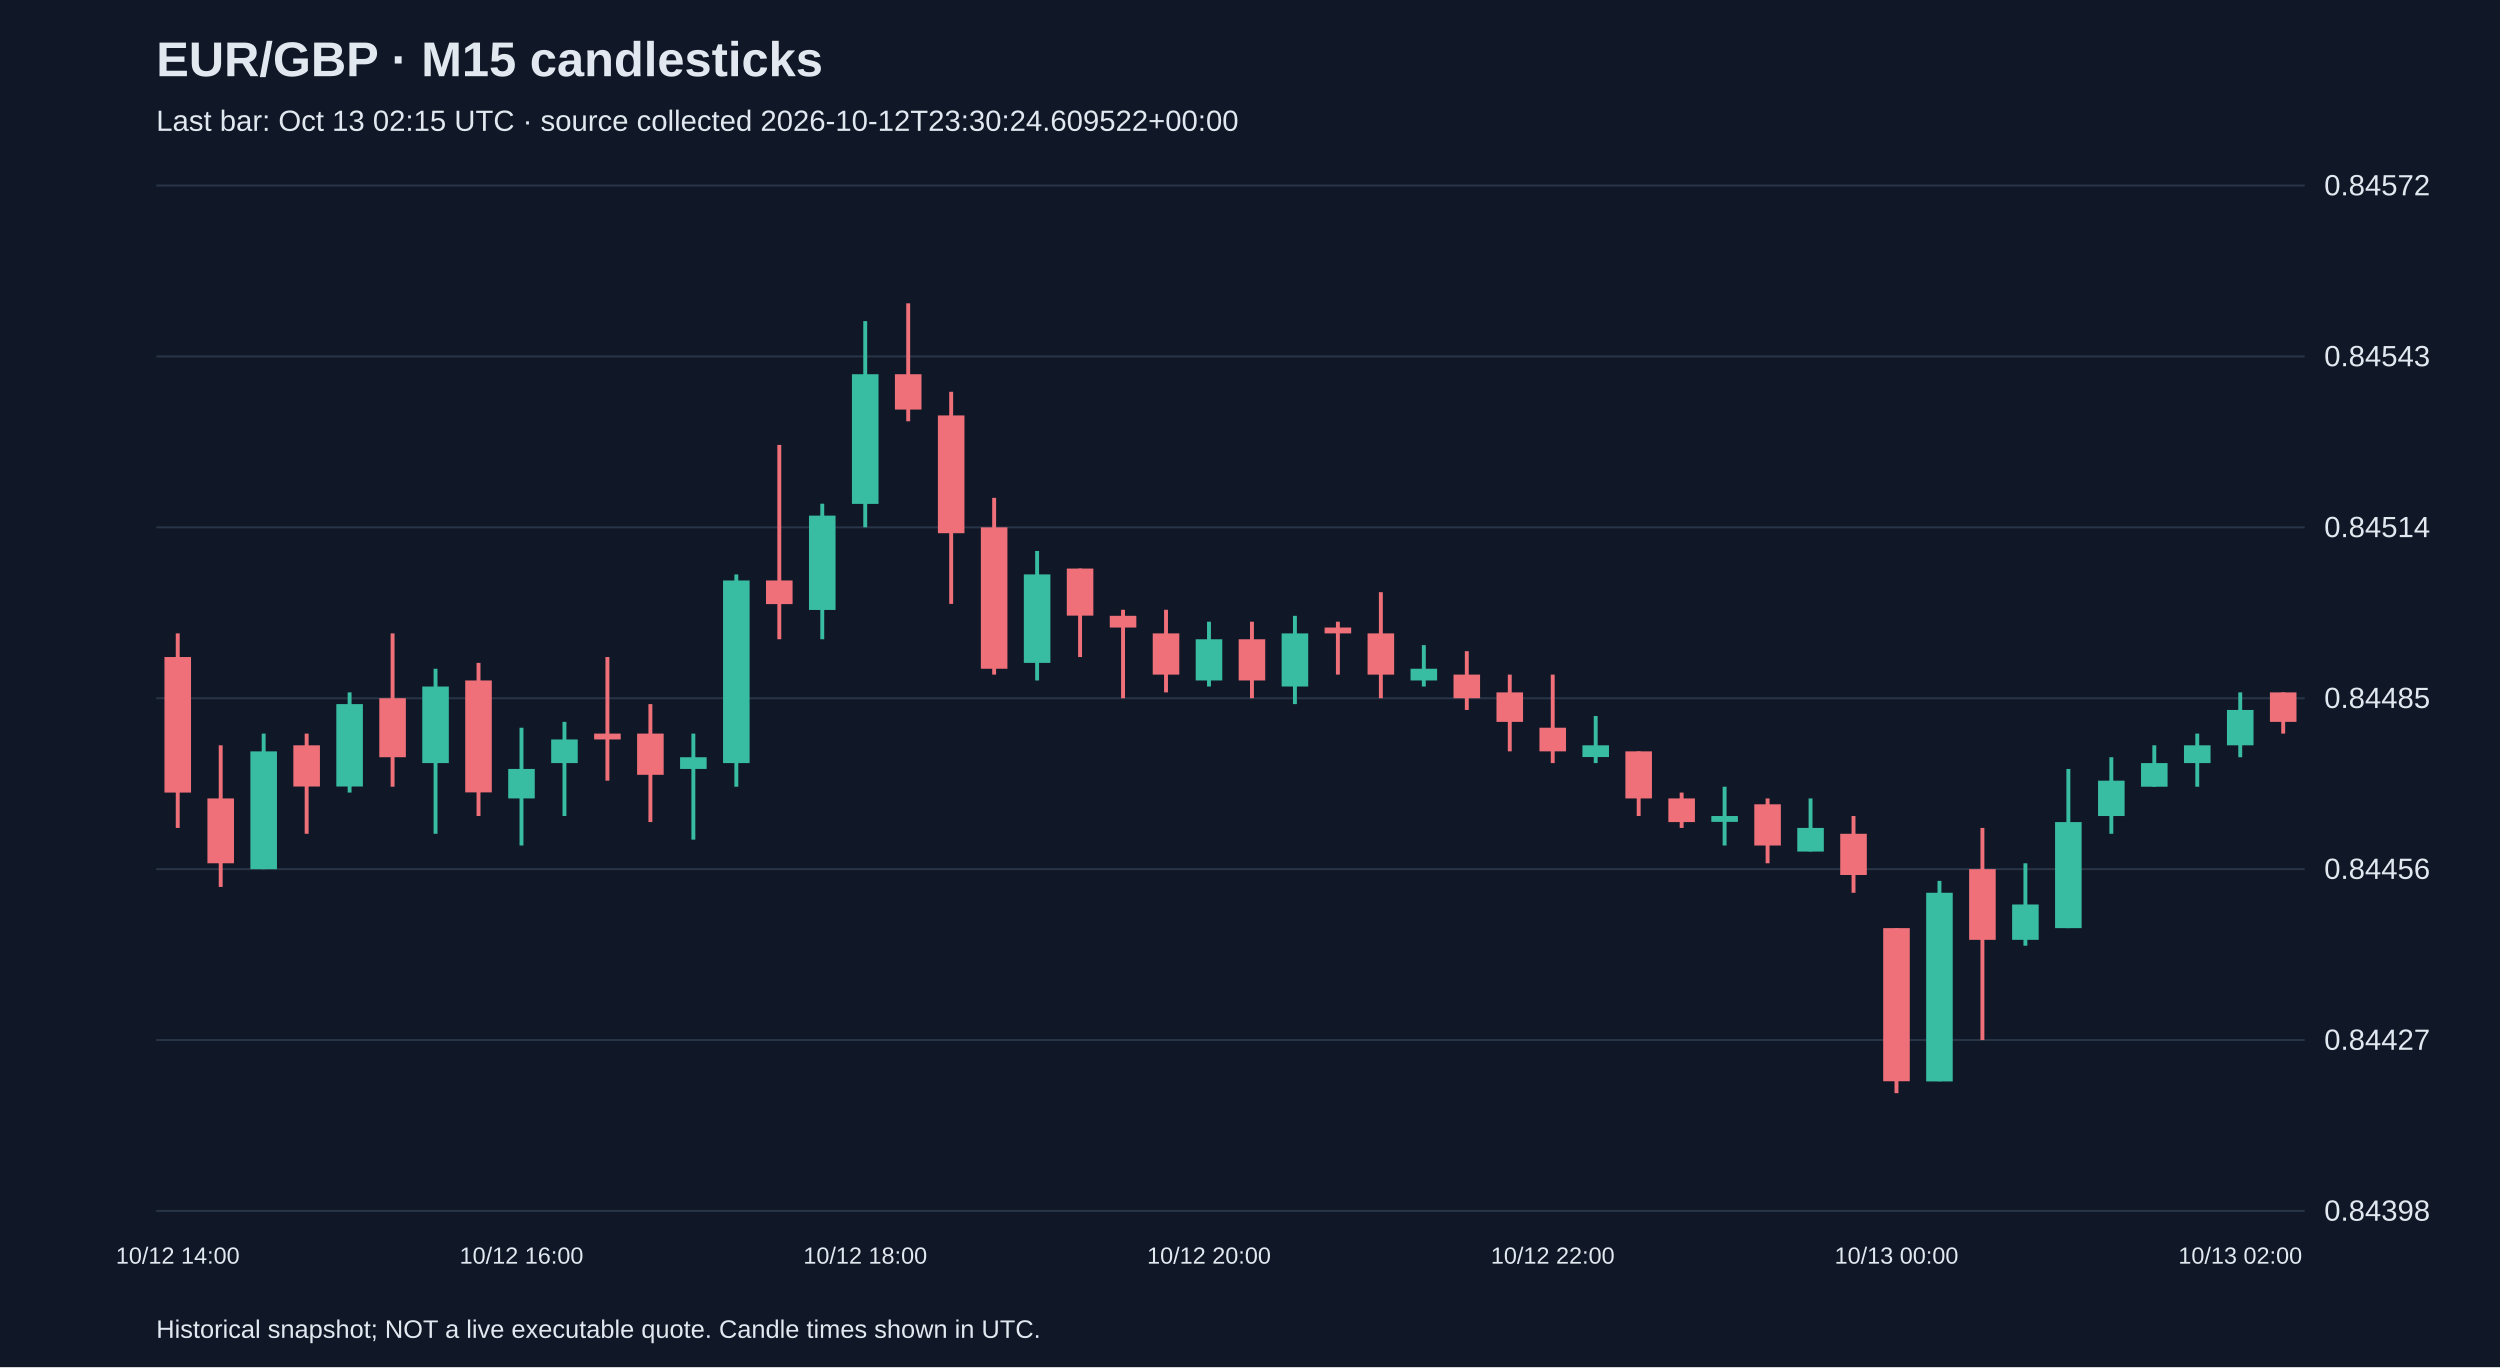
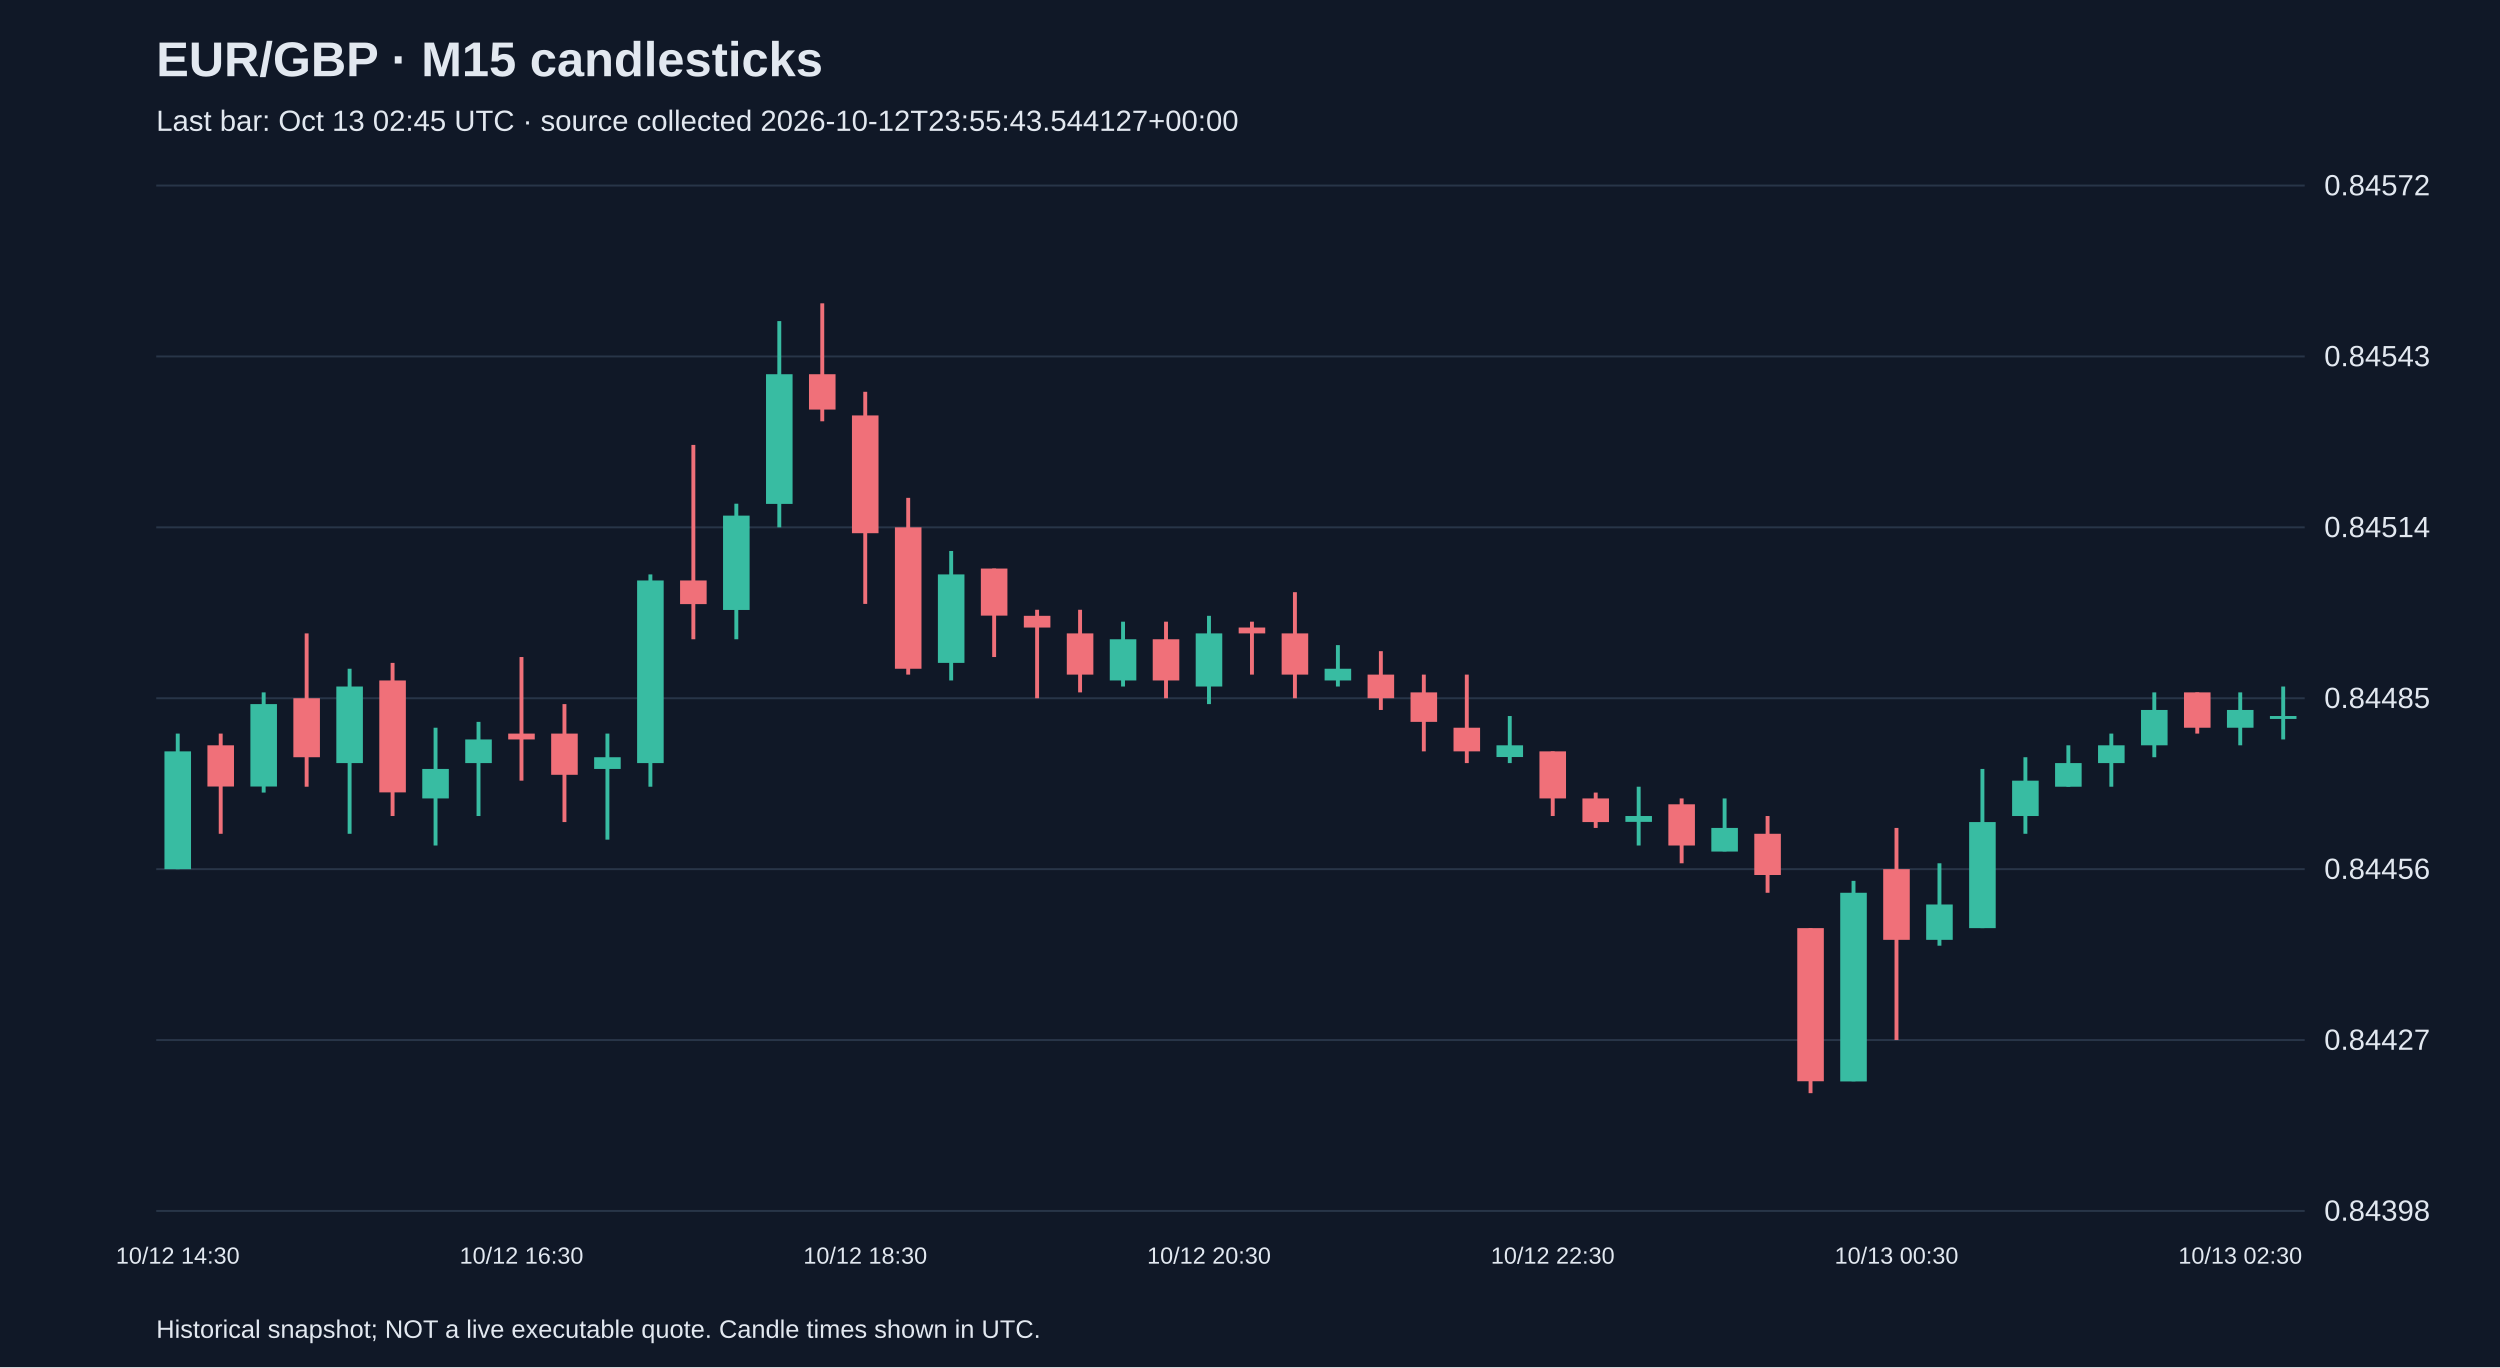
<svg xmlns="http://www.w3.org/2000/svg" viewBox="0 0 1280 700">
  <rect width="100%" height="100%" fill="#101827" />
  <style>text{font-family:Arial,sans-serif;fill:#e2e8f0}</style>
  <text x="80" y="39" font-size="25" font-weight="bold">EUR/GBP · M15 candlesticks</text>
-   <text x="80" y="67" font-size="15" fill="#a6b1c5">Last bar: Oct 13 02:15 UTC · source collected 2026-10-12T23:30:24.609522+00:00</text>
+   <text x="80" y="67" font-size="15" fill="#a6b1c5">Last bar: Oct 13 02:45 UTC · source collected 2026-10-12T23:55:43.544127+00:00</text>
  <line x1="80" y1="620.0" x2="1180" y2="620.0" stroke="#283548" />
  <text x="1190" y="625.0" font-size="15">0.84398</text>
  <line x1="80" y1="532.5" x2="1180" y2="532.5" stroke="#283548" />
  <text x="1190" y="537.5" font-size="15">0.84427</text>
  <line x1="80" y1="445.0" x2="1180" y2="445.0" stroke="#283548" />
  <text x="1190" y="450.0" font-size="15">0.84456</text>
  <line x1="80" y1="357.5" x2="1180" y2="357.5" stroke="#283548" />
  <text x="1190" y="362.5" font-size="15">0.84485</text>
  <line x1="80" y1="270.0" x2="1180" y2="270.0" stroke="#283548" />
  <text x="1190" y="275.0" font-size="15">0.84514</text>
  <line x1="80" y1="182.5" x2="1180" y2="182.5" stroke="#283548" />
  <text x="1190" y="187.5" font-size="15">0.84543</text>
  <line x1="80" y1="95.0" x2="1180" y2="95.0" stroke="#283548" />
  <text x="1190" y="100.0" font-size="15">0.84572</text>
-   <line x1="91.0" y1="324.3" x2="91.0" y2="423.9" stroke="#f07079" stroke-width="2" />
-   <rect x="84.2" y="336.4" width="13.6" height="69.4" fill="#f07079" />
-   <text x="91.0" y="647" text-anchor="middle" font-size="12">10/12 14:00</text>
-   <line x1="113.0" y1="381.6" x2="113.0" y2="454.1" stroke="#f07079" stroke-width="2" />
-   <rect x="106.2" y="408.8" width="13.6" height="33.2" fill="#f07079" />
-   <line x1="135.0" y1="375.6" x2="135.0" y2="445.0" stroke="#38bca2" stroke-width="2" />
-   <rect x="128.2" y="384.7" width="13.6" height="60.3" fill="#38bca2" />
-   <line x1="157.0" y1="375.6" x2="157.0" y2="426.9" stroke="#f07079" stroke-width="2" />
-   <rect x="150.2" y="381.6" width="13.6" height="21.1" fill="#f07079" />
-   <line x1="179.0" y1="354.5" x2="179.0" y2="405.8" stroke="#38bca2" stroke-width="2" />
-   <rect x="172.2" y="360.5" width="13.6" height="42.2" fill="#38bca2" />
-   <line x1="201.0" y1="324.3" x2="201.0" y2="402.8" stroke="#f07079" stroke-width="2" />
-   <rect x="194.2" y="357.5" width="13.6" height="30.2" fill="#f07079" />
-   <line x1="223.0" y1="342.4" x2="223.0" y2="426.9" stroke="#38bca2" stroke-width="2" />
-   <rect x="216.2" y="351.5" width="13.6" height="39.2" fill="#38bca2" />
-   <line x1="245.0" y1="339.4" x2="245.0" y2="417.8" stroke="#f07079" stroke-width="2" />
-   <rect x="238.2" y="348.4" width="13.6" height="57.3" fill="#f07079" />
-   <line x1="267.0" y1="372.6" x2="267.0" y2="432.9" stroke="#38bca2" stroke-width="2" />
-   <rect x="260.2" y="393.7" width="13.6" height="15.1" fill="#38bca2" />
-   <text x="267.0" y="647" text-anchor="middle" font-size="12">10/12 16:00</text>
-   <line x1="289.0" y1="369.6" x2="289.0" y2="417.8" stroke="#38bca2" stroke-width="2" />
-   <rect x="282.2" y="378.6" width="13.6" height="12.1" fill="#38bca2" />
-   <line x1="311.0" y1="336.4" x2="311.0" y2="399.7" stroke="#f07079" stroke-width="2" />
-   <rect x="304.2" y="375.6" width="13.6" height="3.0" fill="#f07079" />
-   <line x1="333.0" y1="360.5" x2="333.0" y2="420.9" stroke="#f07079" stroke-width="2" />
-   <rect x="326.2" y="375.6" width="13.6" height="21.1" fill="#f07079" />
-   <line x1="355.0" y1="375.6" x2="355.0" y2="429.9" stroke="#38bca2" stroke-width="2" />
-   <rect x="348.2" y="387.7" width="13.6" height="6.0" fill="#38bca2" />
-   <line x1="377.0" y1="294.1" x2="377.0" y2="402.8" stroke="#38bca2" stroke-width="2" />
-   <rect x="370.2" y="297.2" width="13.6" height="93.5" fill="#38bca2" />
-   <line x1="399.0" y1="227.8" x2="399.0" y2="327.3" stroke="#f07079" stroke-width="2" />
-   <rect x="392.2" y="297.2" width="13.6" height="12.1" fill="#f07079" />
-   <line x1="421.0" y1="257.9" x2="421.0" y2="327.3" stroke="#38bca2" stroke-width="2" />
-   <rect x="414.2" y="264.0" width="13.6" height="48.3" fill="#38bca2" />
-   <line x1="443.0" y1="164.4" x2="443.0" y2="270.0" stroke="#38bca2" stroke-width="2" />
-   <rect x="436.2" y="191.6" width="13.6" height="66.4" fill="#38bca2" />
-   <text x="443.0" y="647" text-anchor="middle" font-size="12">10/12 18:00</text>
-   <line x1="465.0" y1="155.3" x2="465.0" y2="215.7" stroke="#f07079" stroke-width="2" />
-   <rect x="458.2" y="191.6" width="13.6" height="18.1" fill="#f07079" />
-   <line x1="487.0" y1="200.6" x2="487.0" y2="309.2" stroke="#f07079" stroke-width="2" />
-   <rect x="480.2" y="212.7" width="13.6" height="60.3" fill="#f07079" />
-   <line x1="509.0" y1="254.9" x2="509.0" y2="345.4" stroke="#f07079" stroke-width="2" />
-   <rect x="502.2" y="270.0" width="13.6" height="72.4" fill="#f07079" />
-   <line x1="531.0" y1="282.1" x2="531.0" y2="348.4" stroke="#38bca2" stroke-width="2" />
-   <rect x="524.2" y="294.1" width="13.6" height="45.3" fill="#38bca2" />
-   <line x1="553.0" y1="291.1" x2="553.0" y2="336.4" stroke="#f07079" stroke-width="2" />
-   <rect x="546.2" y="291.1" width="13.6" height="24.1" fill="#f07079" />
-   <line x1="575.0" y1="312.2" x2="575.0" y2="357.5" stroke="#f07079" stroke-width="2" />
-   <rect x="568.2" y="315.3" width="13.6" height="6.0" fill="#f07079" />
-   <line x1="597.0" y1="312.2" x2="597.0" y2="354.5" stroke="#f07079" stroke-width="2" />
-   <rect x="590.2" y="324.3" width="13.6" height="21.1" fill="#f07079" />
-   <line x1="619.0" y1="318.3" x2="619.0" y2="351.5" stroke="#38bca2" stroke-width="2" />
-   <rect x="612.2" y="327.3" width="13.6" height="21.1" fill="#38bca2" />
-   <text x="619.0" y="647" text-anchor="middle" font-size="12">10/12 20:00</text>
-   <line x1="641.0" y1="318.3" x2="641.0" y2="357.5" stroke="#f07079" stroke-width="2" />
-   <rect x="634.2" y="327.3" width="13.6" height="21.1" fill="#f07079" />
-   <line x1="663.0" y1="315.3" x2="663.0" y2="360.5" stroke="#38bca2" stroke-width="2" />
-   <rect x="656.2" y="324.3" width="13.6" height="27.2" fill="#38bca2" />
-   <line x1="685.0" y1="318.3" x2="685.0" y2="345.4" stroke="#f07079" stroke-width="2" />
-   <rect x="678.2" y="321.3" width="13.6" height="3.0" fill="#f07079" />
-   <line x1="707.0" y1="303.2" x2="707.0" y2="357.5" stroke="#f07079" stroke-width="2" />
-   <rect x="700.2" y="324.3" width="13.6" height="21.1" fill="#f07079" />
-   <line x1="729.0" y1="330.3" x2="729.0" y2="351.5" stroke="#38bca2" stroke-width="2" />
-   <rect x="722.2" y="342.4" width="13.6" height="6.0" fill="#38bca2" />
-   <line x1="751.0" y1="333.4" x2="751.0" y2="363.5" stroke="#f07079" stroke-width="2" />
-   <rect x="744.2" y="345.4" width="13.6" height="12.1" fill="#f07079" />
-   <line x1="773.0" y1="345.4" x2="773.0" y2="384.7" stroke="#f07079" stroke-width="2" />
-   <rect x="766.2" y="354.5" width="13.6" height="15.1" fill="#f07079" />
-   <line x1="795.0" y1="345.4" x2="795.0" y2="390.7" stroke="#f07079" stroke-width="2" />
-   <rect x="788.2" y="372.6" width="13.6" height="12.1" fill="#f07079" />
-   <text x="795.0" y="647" text-anchor="middle" font-size="12">10/12 22:00</text>
-   <line x1="817.0" y1="366.6" x2="817.0" y2="390.7" stroke="#38bca2" stroke-width="2" />
-   <rect x="810.2" y="381.6" width="13.6" height="6.0" fill="#38bca2" />
-   <line x1="839.0" y1="384.7" x2="839.0" y2="417.8" stroke="#f07079" stroke-width="2" />
-   <rect x="832.2" y="384.7" width="13.6" height="24.1" fill="#f07079" />
-   <line x1="861.0" y1="405.8" x2="861.0" y2="423.9" stroke="#f07079" stroke-width="2" />
-   <rect x="854.2" y="408.8" width="13.6" height="12.1" fill="#f07079" />
-   <line x1="883.0" y1="402.8" x2="883.0" y2="432.9" stroke="#38bca2" stroke-width="2" />
-   <rect x="876.2" y="417.8" width="13.6" height="3.0" fill="#38bca2" />
-   <line x1="905.0" y1="408.8" x2="905.0" y2="442.0" stroke="#f07079" stroke-width="2" />
-   <rect x="898.2" y="411.8" width="13.6" height="21.1" fill="#f07079" />
-   <line x1="927.0" y1="408.8" x2="927.0" y2="435.9" stroke="#38bca2" stroke-width="2" />
-   <rect x="920.2" y="423.9" width="13.6" height="12.1" fill="#38bca2" />
-   <line x1="949.0" y1="417.8" x2="949.0" y2="457.1" stroke="#f07079" stroke-width="2" />
-   <rect x="942.2" y="426.9" width="13.6" height="21.1" fill="#f07079" />
-   <line x1="971.0" y1="475.2" x2="971.0" y2="559.7" stroke="#f07079" stroke-width="2" />
-   <rect x="964.2" y="475.2" width="13.6" height="78.4" fill="#f07079" />
-   <text x="971.0" y="647" text-anchor="middle" font-size="12">10/13 00:00</text>
-   <line x1="993.0" y1="451.0" x2="993.0" y2="553.6" stroke="#38bca2" stroke-width="2" />
-   <rect x="986.2" y="457.1" width="13.6" height="96.6" fill="#38bca2" />
-   <line x1="1015.0" y1="423.9" x2="1015.0" y2="532.5" stroke="#f07079" stroke-width="2" />
-   <rect x="1008.2" y="445.0" width="13.6" height="36.2" fill="#f07079" />
-   <line x1="1037.0" y1="442.0" x2="1037.0" y2="484.2" stroke="#38bca2" stroke-width="2" />
-   <rect x="1030.2" y="463.1" width="13.6" height="18.1" fill="#38bca2" />
-   <line x1="1059.0" y1="393.7" x2="1059.0" y2="475.2" stroke="#38bca2" stroke-width="2" />
-   <rect x="1052.2" y="420.9" width="13.6" height="54.3" fill="#38bca2" />
-   <line x1="1081.0" y1="387.7" x2="1081.0" y2="426.9" stroke="#38bca2" stroke-width="2" />
-   <rect x="1074.2" y="399.7" width="13.6" height="18.1" fill="#38bca2" />
-   <line x1="1103.0" y1="381.6" x2="1103.0" y2="402.8" stroke="#38bca2" stroke-width="2" />
-   <rect x="1096.2" y="390.7" width="13.6" height="12.1" fill="#38bca2" />
-   <line x1="1125.0" y1="375.6" x2="1125.0" y2="402.8" stroke="#38bca2" stroke-width="2" />
-   <rect x="1118.2" y="381.6" width="13.6" height="9.1" fill="#38bca2" />
-   <line x1="1147.0" y1="354.5" x2="1147.0" y2="387.7" stroke="#38bca2" stroke-width="2" />
-   <rect x="1140.2" y="363.5" width="13.6" height="18.1" fill="#38bca2" />
-   <text x="1147.0" y="647" text-anchor="middle" font-size="12">10/13 02:00</text>
-   <line x1="1169.0" y1="354.5" x2="1169.0" y2="375.6" stroke="#f07079" stroke-width="2" />
-   <rect x="1162.2" y="354.5" width="13.6" height="15.1" fill="#f07079" />
+   <line x1="91.0" y1="375.6" x2="91.0" y2="445.0" stroke="#38bca2" stroke-width="2" />
+   <rect x="84.2" y="384.7" width="13.6" height="60.3" fill="#38bca2" />
+   <text x="91.0" y="647" text-anchor="middle" font-size="12">10/12 14:30</text>
+   <line x1="113.0" y1="375.6" x2="113.0" y2="426.9" stroke="#f07079" stroke-width="2" />
+   <rect x="106.2" y="381.6" width="13.6" height="21.1" fill="#f07079" />
+   <line x1="135.0" y1="354.5" x2="135.0" y2="405.8" stroke="#38bca2" stroke-width="2" />
+   <rect x="128.2" y="360.5" width="13.6" height="42.2" fill="#38bca2" />
+   <line x1="157.0" y1="324.3" x2="157.0" y2="402.8" stroke="#f07079" stroke-width="2" />
+   <rect x="150.2" y="357.5" width="13.6" height="30.2" fill="#f07079" />
+   <line x1="179.0" y1="342.4" x2="179.0" y2="426.9" stroke="#38bca2" stroke-width="2" />
+   <rect x="172.2" y="351.5" width="13.6" height="39.2" fill="#38bca2" />
+   <line x1="201.0" y1="339.4" x2="201.0" y2="417.8" stroke="#f07079" stroke-width="2" />
+   <rect x="194.2" y="348.4" width="13.6" height="57.3" fill="#f07079" />
+   <line x1="223.0" y1="372.6" x2="223.0" y2="432.9" stroke="#38bca2" stroke-width="2" />
+   <rect x="216.2" y="393.7" width="13.6" height="15.1" fill="#38bca2" />
+   <line x1="245.0" y1="369.6" x2="245.0" y2="417.8" stroke="#38bca2" stroke-width="2" />
+   <rect x="238.2" y="378.6" width="13.6" height="12.1" fill="#38bca2" />
+   <line x1="267.0" y1="336.4" x2="267.0" y2="399.7" stroke="#f07079" stroke-width="2" />
+   <rect x="260.2" y="375.6" width="13.6" height="3.0" fill="#f07079" />
+   <text x="267.0" y="647" text-anchor="middle" font-size="12">10/12 16:30</text>
+   <line x1="289.0" y1="360.5" x2="289.0" y2="420.9" stroke="#f07079" stroke-width="2" />
+   <rect x="282.2" y="375.6" width="13.6" height="21.1" fill="#f07079" />
+   <line x1="311.0" y1="375.6" x2="311.0" y2="429.9" stroke="#38bca2" stroke-width="2" />
+   <rect x="304.2" y="387.7" width="13.6" height="6.0" fill="#38bca2" />
+   <line x1="333.0" y1="294.1" x2="333.0" y2="402.8" stroke="#38bca2" stroke-width="2" />
+   <rect x="326.2" y="297.2" width="13.6" height="93.5" fill="#38bca2" />
+   <line x1="355.0" y1="227.8" x2="355.0" y2="327.3" stroke="#f07079" stroke-width="2" />
+   <rect x="348.2" y="297.2" width="13.6" height="12.1" fill="#f07079" />
+   <line x1="377.0" y1="257.9" x2="377.0" y2="327.3" stroke="#38bca2" stroke-width="2" />
+   <rect x="370.2" y="264.0" width="13.6" height="48.3" fill="#38bca2" />
+   <line x1="399.0" y1="164.4" x2="399.0" y2="270.0" stroke="#38bca2" stroke-width="2" />
+   <rect x="392.2" y="191.6" width="13.6" height="66.4" fill="#38bca2" />
+   <line x1="421.0" y1="155.3" x2="421.0" y2="215.7" stroke="#f07079" stroke-width="2" />
+   <rect x="414.2" y="191.6" width="13.6" height="18.1" fill="#f07079" />
+   <line x1="443.0" y1="200.6" x2="443.0" y2="309.2" stroke="#f07079" stroke-width="2" />
+   <rect x="436.2" y="212.7" width="13.6" height="60.3" fill="#f07079" />
+   <text x="443.0" y="647" text-anchor="middle" font-size="12">10/12 18:30</text>
+   <line x1="465.0" y1="254.9" x2="465.0" y2="345.4" stroke="#f07079" stroke-width="2" />
+   <rect x="458.2" y="270.0" width="13.6" height="72.4" fill="#f07079" />
+   <line x1="487.0" y1="282.1" x2="487.0" y2="348.4" stroke="#38bca2" stroke-width="2" />
+   <rect x="480.2" y="294.1" width="13.6" height="45.3" fill="#38bca2" />
+   <line x1="509.0" y1="291.1" x2="509.0" y2="336.4" stroke="#f07079" stroke-width="2" />
+   <rect x="502.2" y="291.1" width="13.6" height="24.1" fill="#f07079" />
+   <line x1="531.0" y1="312.2" x2="531.0" y2="357.5" stroke="#f07079" stroke-width="2" />
+   <rect x="524.2" y="315.3" width="13.6" height="6.0" fill="#f07079" />
+   <line x1="553.0" y1="312.2" x2="553.0" y2="354.5" stroke="#f07079" stroke-width="2" />
+   <rect x="546.2" y="324.3" width="13.6" height="21.1" fill="#f07079" />
+   <line x1="575.0" y1="318.3" x2="575.0" y2="351.5" stroke="#38bca2" stroke-width="2" />
+   <rect x="568.2" y="327.3" width="13.6" height="21.1" fill="#38bca2" />
+   <line x1="597.0" y1="318.3" x2="597.0" y2="357.5" stroke="#f07079" stroke-width="2" />
+   <rect x="590.2" y="327.3" width="13.6" height="21.1" fill="#f07079" />
+   <line x1="619.0" y1="315.3" x2="619.0" y2="360.5" stroke="#38bca2" stroke-width="2" />
+   <rect x="612.2" y="324.3" width="13.6" height="27.2" fill="#38bca2" />
+   <text x="619.0" y="647" text-anchor="middle" font-size="12">10/12 20:30</text>
+   <line x1="641.0" y1="318.3" x2="641.0" y2="345.4" stroke="#f07079" stroke-width="2" />
+   <rect x="634.2" y="321.3" width="13.6" height="3.0" fill="#f07079" />
+   <line x1="663.0" y1="303.2" x2="663.0" y2="357.5" stroke="#f07079" stroke-width="2" />
+   <rect x="656.2" y="324.3" width="13.6" height="21.1" fill="#f07079" />
+   <line x1="685.0" y1="330.3" x2="685.0" y2="351.5" stroke="#38bca2" stroke-width="2" />
+   <rect x="678.2" y="342.4" width="13.6" height="6.0" fill="#38bca2" />
+   <line x1="707.0" y1="333.4" x2="707.0" y2="363.5" stroke="#f07079" stroke-width="2" />
+   <rect x="700.2" y="345.4" width="13.6" height="12.1" fill="#f07079" />
+   <line x1="729.0" y1="345.4" x2="729.0" y2="384.7" stroke="#f07079" stroke-width="2" />
+   <rect x="722.2" y="354.5" width="13.6" height="15.1" fill="#f07079" />
+   <line x1="751.0" y1="345.4" x2="751.0" y2="390.7" stroke="#f07079" stroke-width="2" />
+   <rect x="744.2" y="372.6" width="13.6" height="12.1" fill="#f07079" />
+   <line x1="773.0" y1="366.6" x2="773.0" y2="390.7" stroke="#38bca2" stroke-width="2" />
+   <rect x="766.2" y="381.6" width="13.6" height="6.0" fill="#38bca2" />
+   <line x1="795.0" y1="384.7" x2="795.0" y2="417.8" stroke="#f07079" stroke-width="2" />
+   <rect x="788.2" y="384.7" width="13.6" height="24.1" fill="#f07079" />
+   <text x="795.0" y="647" text-anchor="middle" font-size="12">10/12 22:30</text>
+   <line x1="817.0" y1="405.8" x2="817.0" y2="423.9" stroke="#f07079" stroke-width="2" />
+   <rect x="810.2" y="408.8" width="13.6" height="12.1" fill="#f07079" />
+   <line x1="839.0" y1="402.8" x2="839.0" y2="432.9" stroke="#38bca2" stroke-width="2" />
+   <rect x="832.2" y="417.8" width="13.6" height="3.0" fill="#38bca2" />
+   <line x1="861.0" y1="408.8" x2="861.0" y2="442.0" stroke="#f07079" stroke-width="2" />
+   <rect x="854.2" y="411.8" width="13.6" height="21.1" fill="#f07079" />
+   <line x1="883.0" y1="408.8" x2="883.0" y2="435.9" stroke="#38bca2" stroke-width="2" />
+   <rect x="876.2" y="423.9" width="13.6" height="12.1" fill="#38bca2" />
+   <line x1="905.0" y1="417.8" x2="905.0" y2="457.1" stroke="#f07079" stroke-width="2" />
+   <rect x="898.2" y="426.9" width="13.6" height="21.1" fill="#f07079" />
+   <line x1="927.0" y1="475.2" x2="927.0" y2="559.7" stroke="#f07079" stroke-width="2" />
+   <rect x="920.2" y="475.2" width="13.6" height="78.4" fill="#f07079" />
+   <line x1="949.0" y1="451.0" x2="949.0" y2="553.6" stroke="#38bca2" stroke-width="2" />
+   <rect x="942.2" y="457.1" width="13.6" height="96.6" fill="#38bca2" />
+   <line x1="971.0" y1="423.9" x2="971.0" y2="532.5" stroke="#f07079" stroke-width="2" />
+   <rect x="964.2" y="445.0" width="13.6" height="36.2" fill="#f07079" />
+   <text x="971.0" y="647" text-anchor="middle" font-size="12">10/13 00:30</text>
+   <line x1="993.0" y1="442.0" x2="993.0" y2="484.2" stroke="#38bca2" stroke-width="2" />
+   <rect x="986.2" y="463.1" width="13.6" height="18.1" fill="#38bca2" />
+   <line x1="1015.0" y1="393.7" x2="1015.0" y2="475.2" stroke="#38bca2" stroke-width="2" />
+   <rect x="1008.2" y="420.9" width="13.6" height="54.3" fill="#38bca2" />
+   <line x1="1037.0" y1="387.7" x2="1037.0" y2="426.9" stroke="#38bca2" stroke-width="2" />
+   <rect x="1030.2" y="399.7" width="13.6" height="18.1" fill="#38bca2" />
+   <line x1="1059.0" y1="381.6" x2="1059.0" y2="402.8" stroke="#38bca2" stroke-width="2" />
+   <rect x="1052.2" y="390.7" width="13.6" height="12.1" fill="#38bca2" />
+   <line x1="1081.0" y1="375.6" x2="1081.0" y2="402.8" stroke="#38bca2" stroke-width="2" />
+   <rect x="1074.2" y="381.6" width="13.6" height="9.1" fill="#38bca2" />
+   <line x1="1103.0" y1="354.5" x2="1103.0" y2="387.7" stroke="#38bca2" stroke-width="2" />
+   <rect x="1096.2" y="363.5" width="13.6" height="18.1" fill="#38bca2" />
+   <line x1="1125.0" y1="354.5" x2="1125.0" y2="375.6" stroke="#f07079" stroke-width="2" />
+   <rect x="1118.2" y="354.5" width="13.6" height="18.1" fill="#f07079" />
+   <line x1="1147.0" y1="354.5" x2="1147.0" y2="381.6" stroke="#38bca2" stroke-width="2" />
+   <rect x="1140.2" y="363.5" width="13.6" height="9.1" fill="#38bca2" />
+   <text x="1147.0" y="647" text-anchor="middle" font-size="12">10/13 02:30</text>
+   <line x1="1169.0" y1="351.5" x2="1169.0" y2="378.6" stroke="#38bca2" stroke-width="2" />
+   <rect x="1162.2" y="366.6" width="13.6" height="1.5" fill="#38bca2" />
  <text x="80" y="685" font-size="13">Historical snapshot; NOT a live executable quote. Candle times shown in UTC.</text>
</svg>
